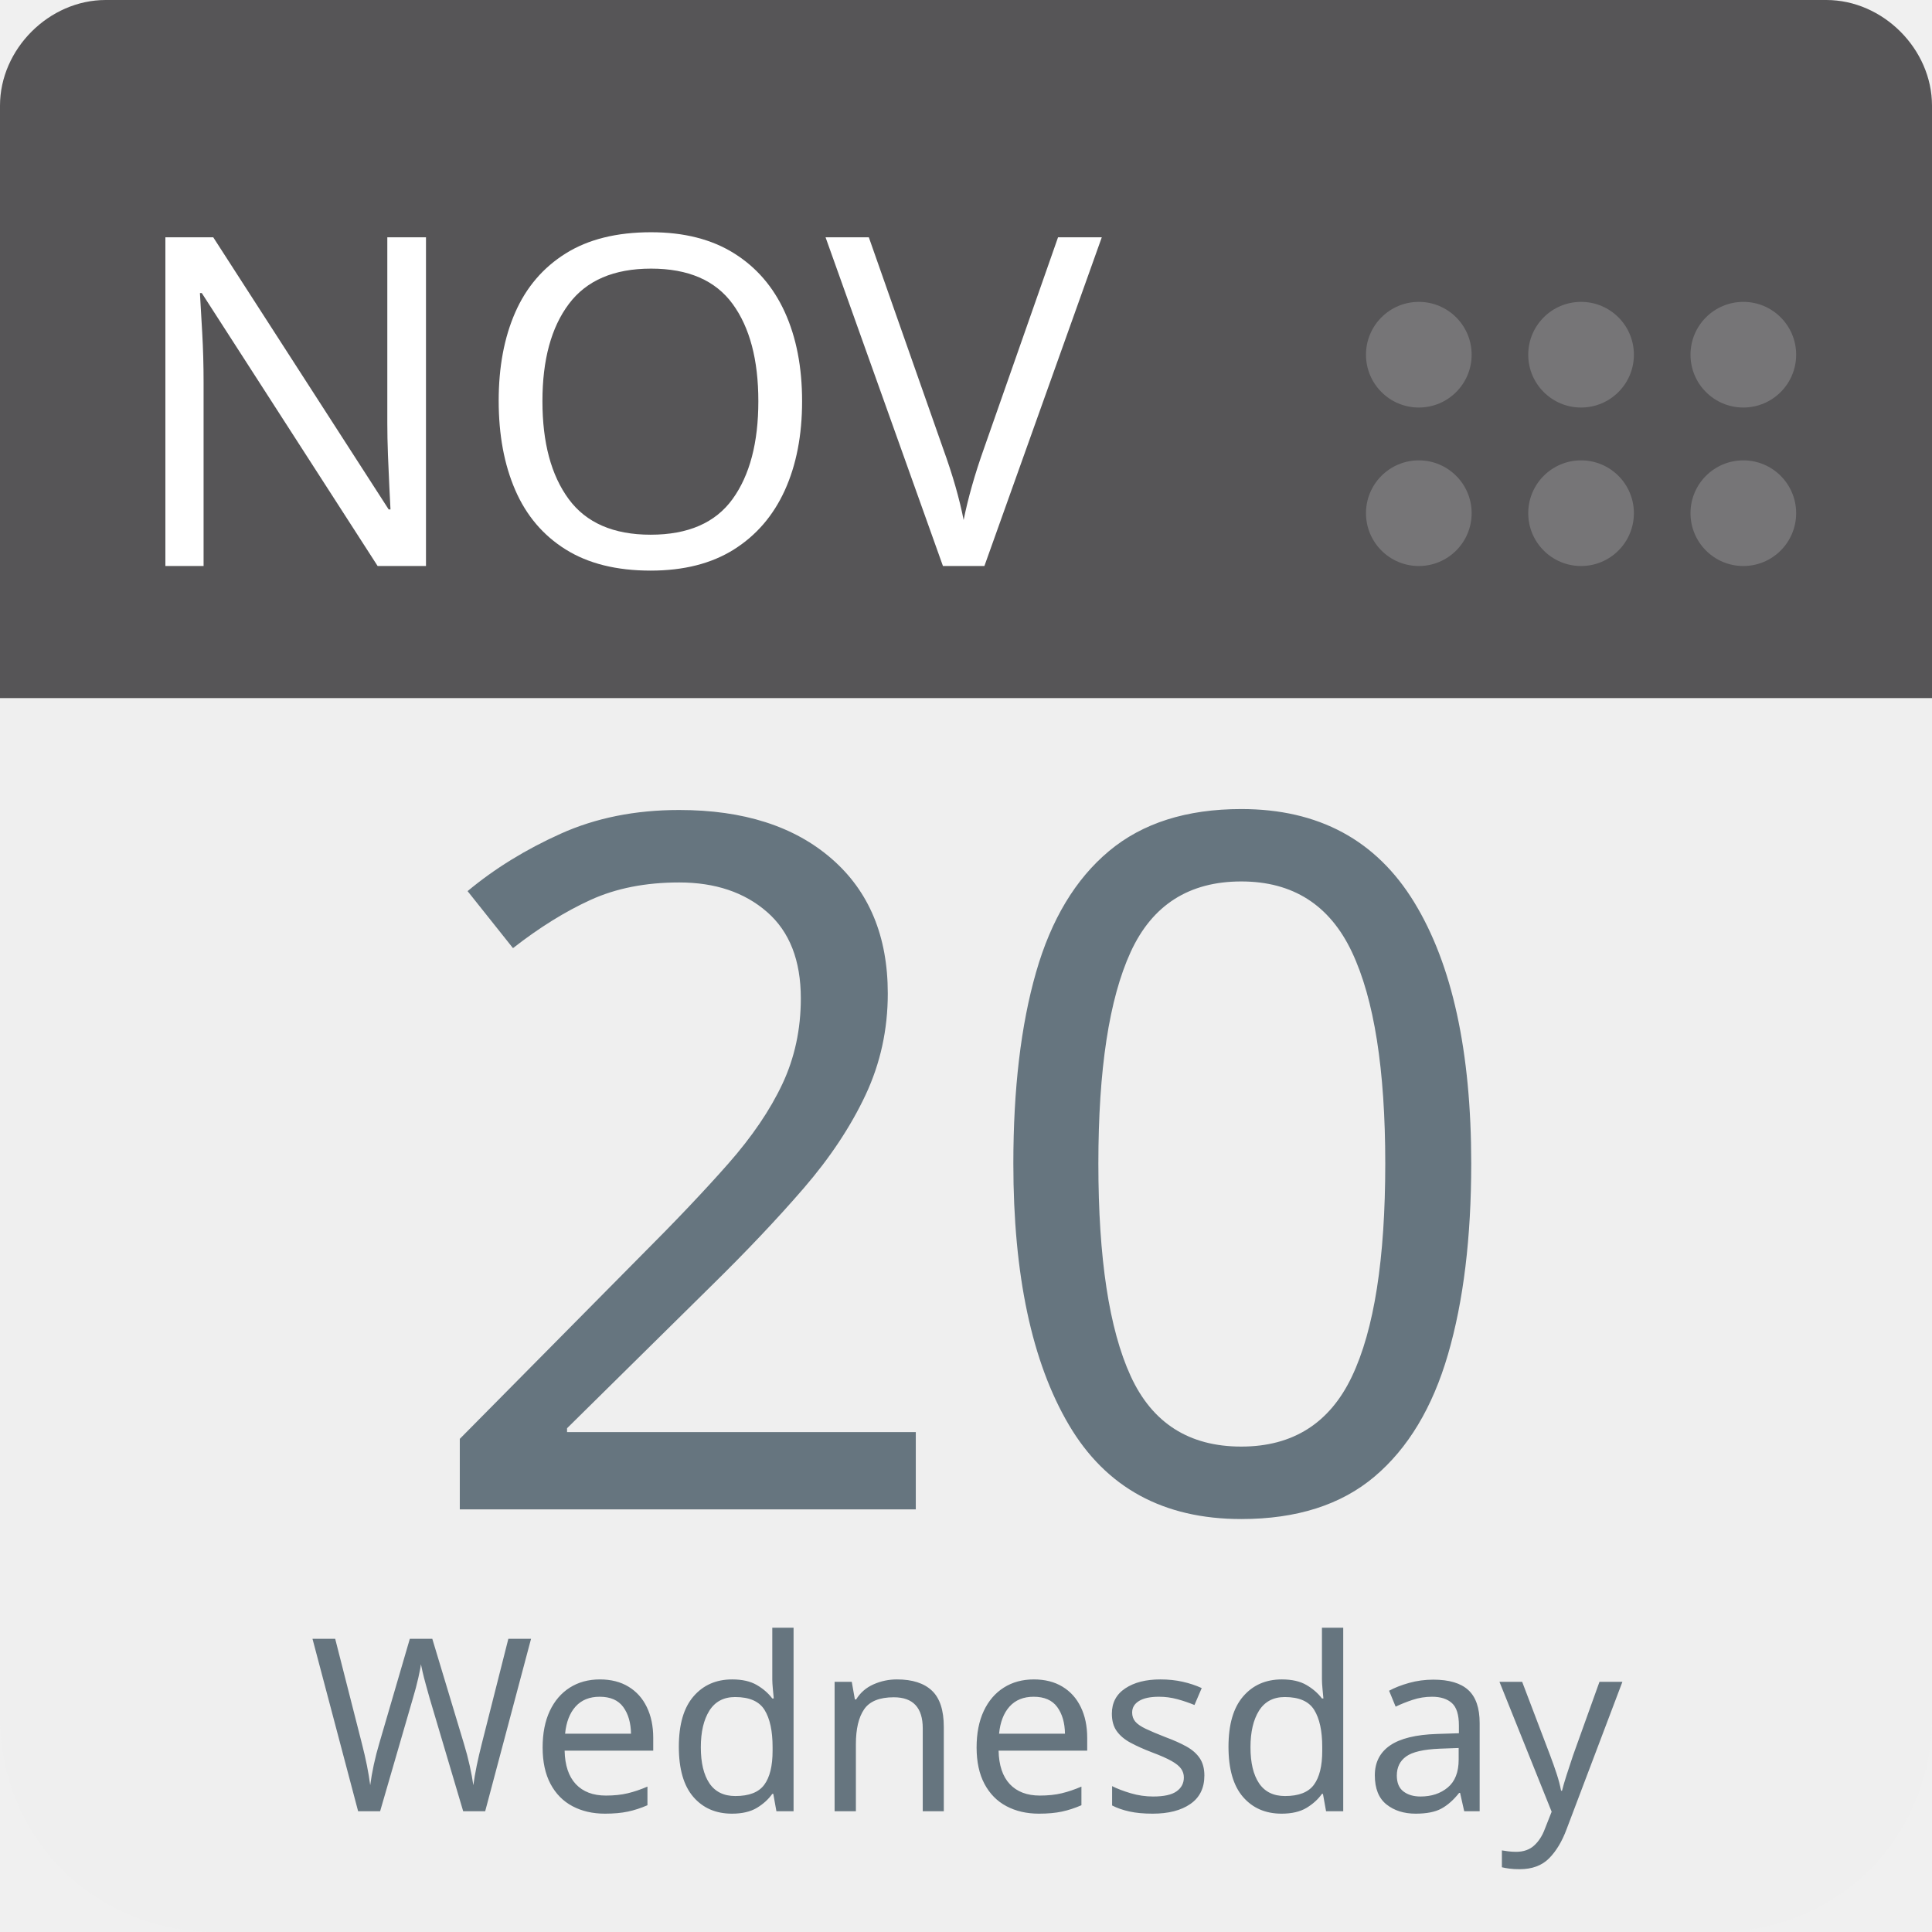
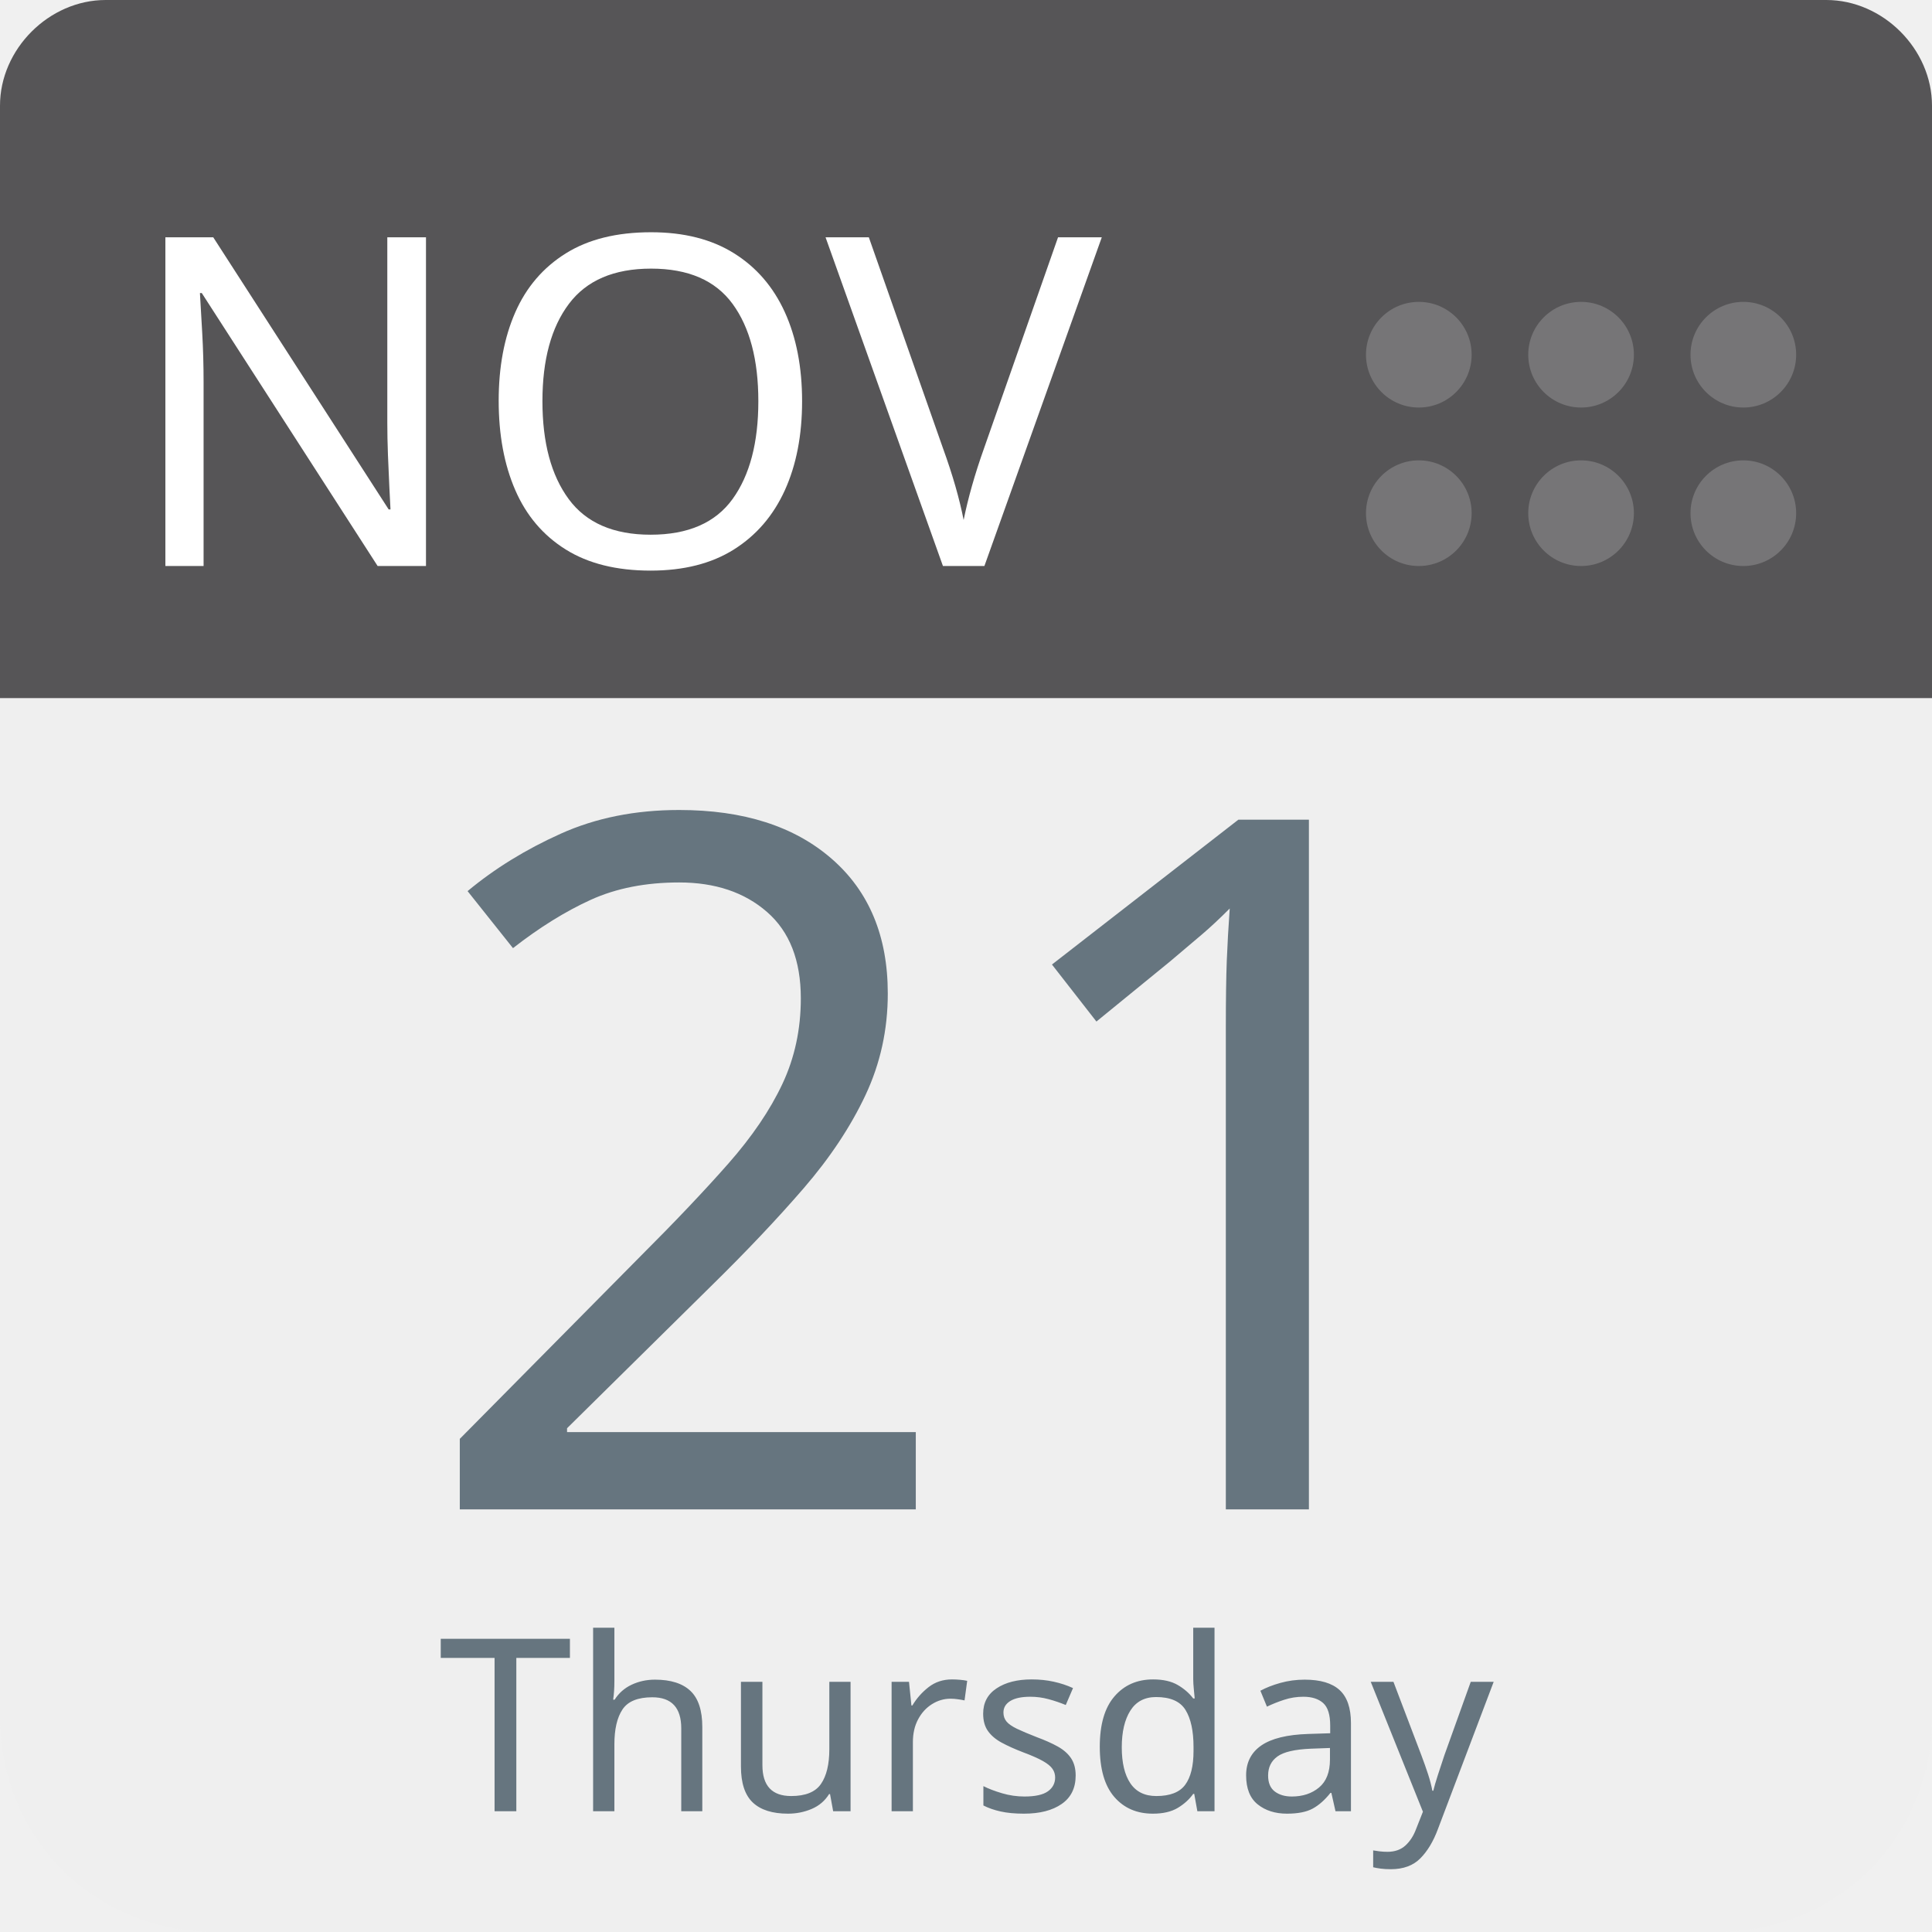
<svg xmlns="http://www.w3.org/2000/svg" aria-label="Calendar" role="img" viewBox="0 0 512 512" width="100%" height="100%" style="cursor: default">
      null
      <path d="m512,455c0,32 -25,57 -57,57l-398,0c-32,0 -57,-25 -57,-57l0,-327c0,-31 25,-57 57,-57l398,0c32,0 57,26 57,57l0,327z" fill="#efefef" />
  <path d="m484,0l-47,0l-409,0c-15,0 -28,13 -28,28l0,157l512,0l0,-157c0,-15 -13,-28 -28,-28z" fill="#565557" />
  <g fill="#767577">
    <circle cx="462" cy="136" r="14" />
    <circle cx="462" cy="94" r="14" />
    <circle cx="419" cy="136" r="14" />
    <circle cx="419" cy="94" r="14" />
    <circle cx="376" cy="136" r="14" />
    <circle cx="376" cy="94" r="14" />
  </g>
  <text id="month" x="32" y="150" fill="#fff" font-family="-apple-system, BlinkMacSystemFont, 'Noto Sans', 'Noto Sans CJK SC', 'Microsoft YaHei', sans-serif, 'Segoe UI', Roboto, 'Helvetica Neue', Arial" font-size="122px" style="text-anchor: left">NOV</text>
-   <text id="day" x="256" y="400" fill="#66757f" font-family="-apple-system, BlinkMacSystemFont, 'Noto Sans', 'Noto Sans CJK SC', 'Microsoft YaHei', sans-serif, 'Segoe UI', Roboto, 'Helvetica Neue', Arial" font-size="256px" style="text-anchor: middle">20</text>
-   <text id="weekday" x="256" y="480" fill="#66757f" font-family="-apple-system, BlinkMacSystemFont, 'Noto Sans', 'Noto Sans CJK SC', 'Microsoft YaHei', sans-serif, 'Segoe UI', Roboto, 'Helvetica Neue', Arial" font-size="64px" style="text-anchor: middle">Wednesday</text>
+   <text id="day" x="256" y="400" fill="#66757f" font-family="-apple-system, BlinkMacSystemFont, 'Noto Sans', 'Noto Sans CJK SC', 'Microsoft YaHei', sans-serif, 'Segoe UI', Roboto, 'Helvetica Neue', Arial" font-size="256px" style="text-anchor: middle">21</text>
+   <text id="weekday" x="256" y="480" fill="#66757f" font-family="-apple-system, BlinkMacSystemFont, 'Noto Sans', 'Noto Sans CJK SC', 'Microsoft YaHei', sans-serif, 'Segoe UI', Roboto, 'Helvetica Neue', Arial" font-size="64px" style="text-anchor: middle">Thursday</text>
      null
    </svg>
